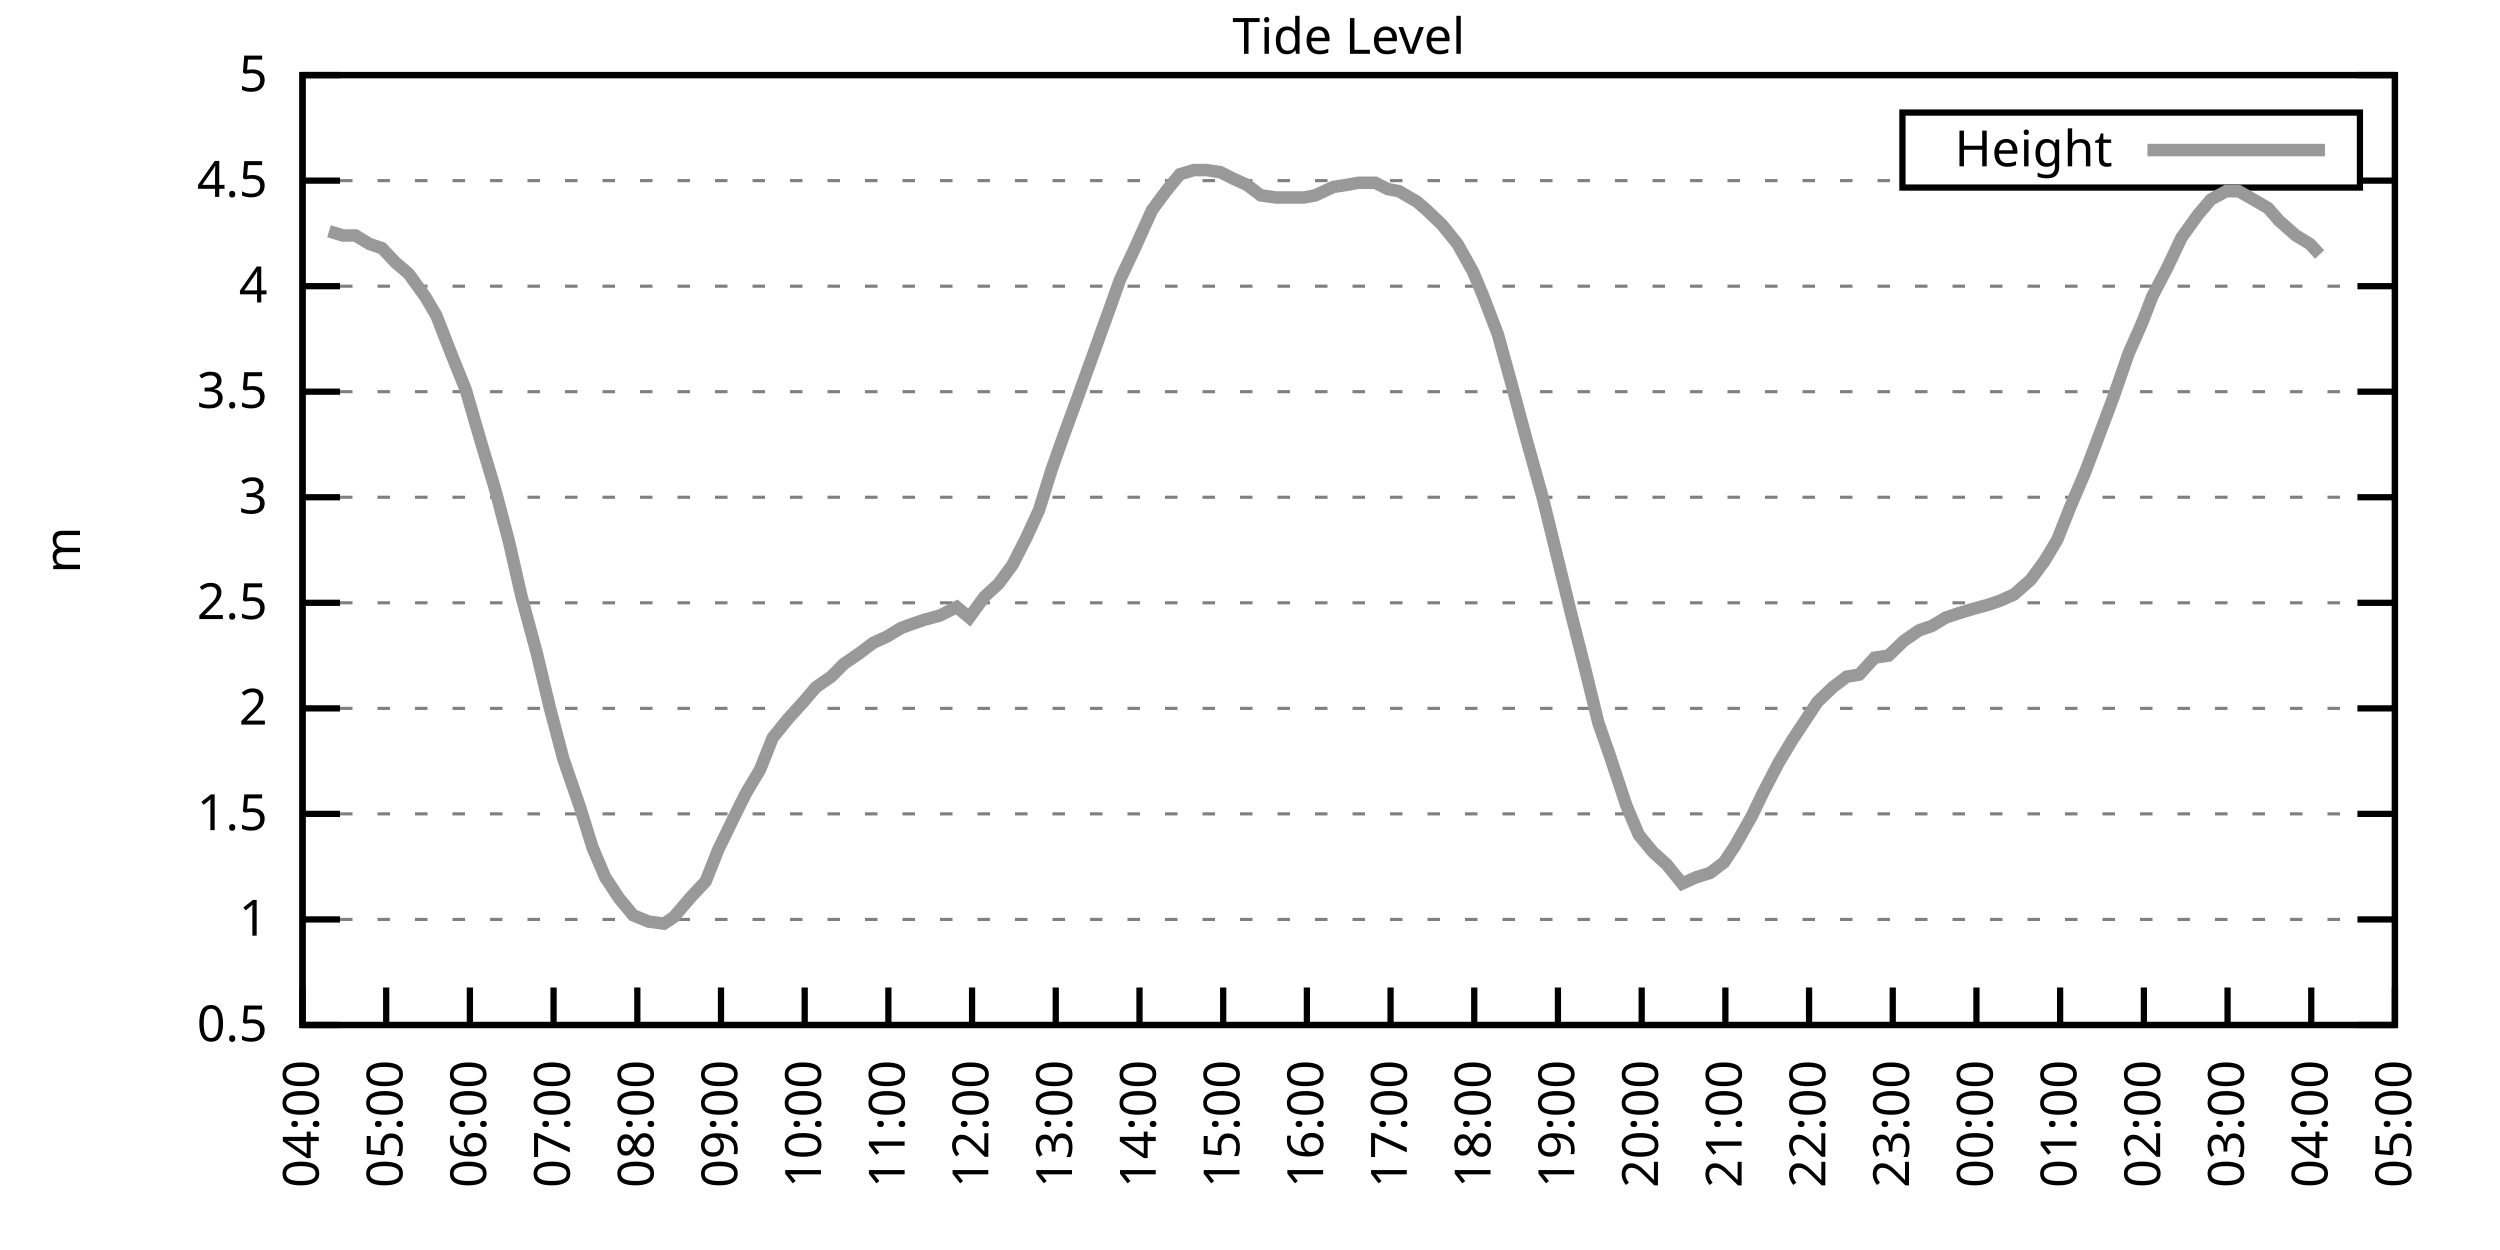
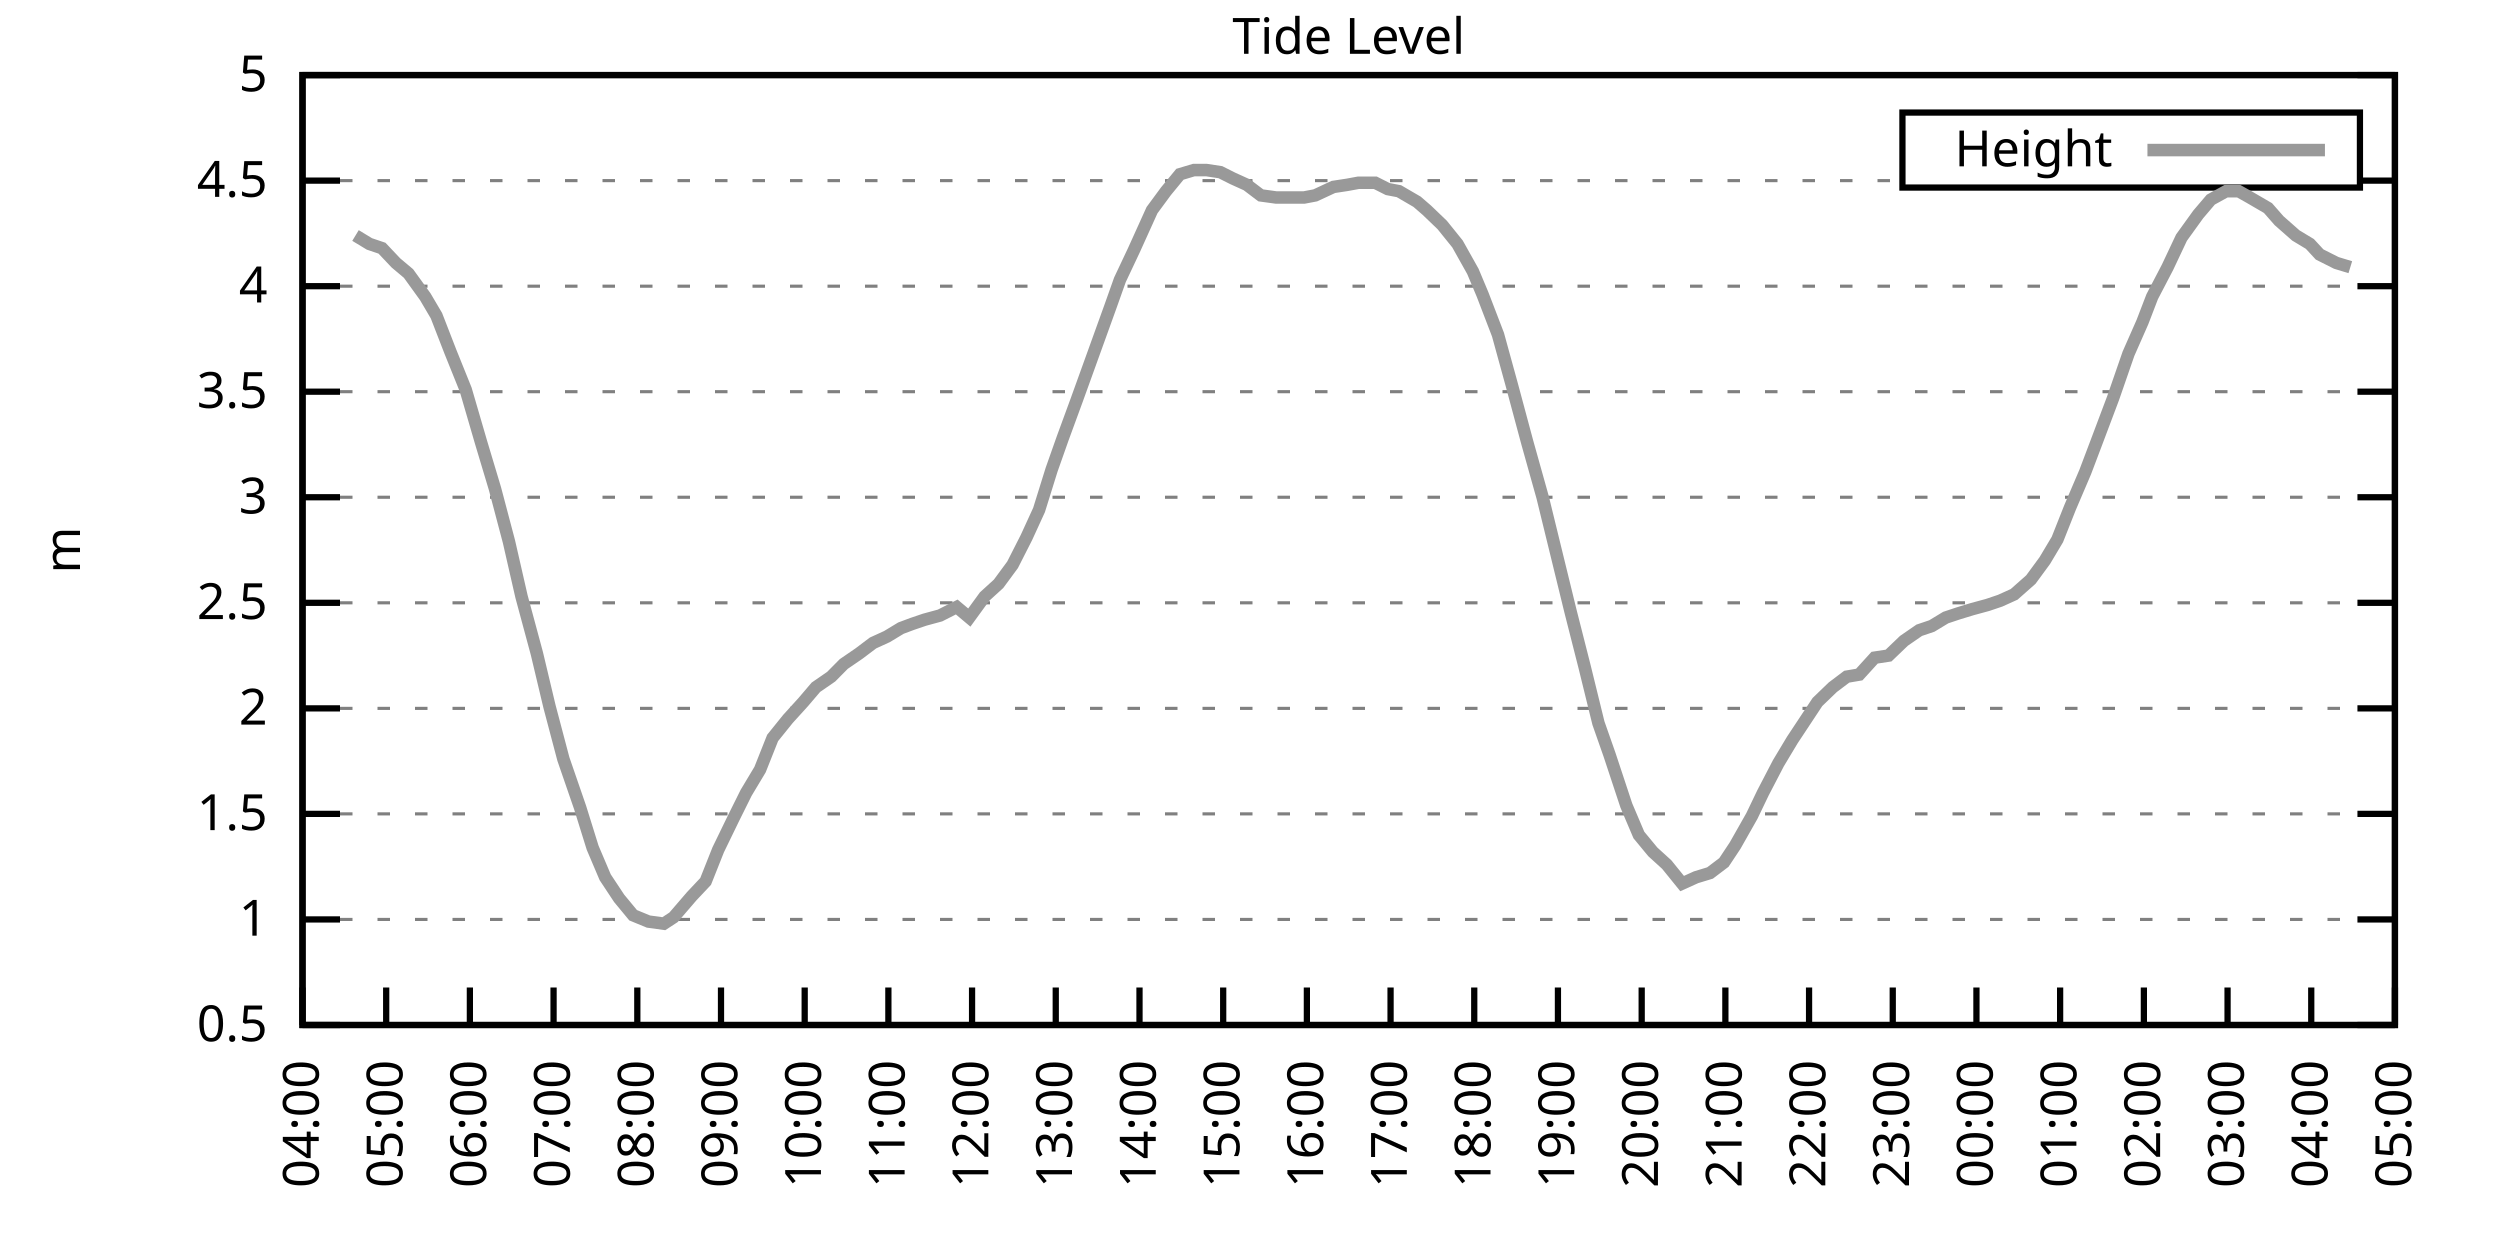
<svg xmlns="http://www.w3.org/2000/svg" xmlns:xlink="http://www.w3.org/1999/xlink" width="400" height="200" viewBox="0 0 400 200">
  <g id="gnuplot_canvas">
    <rect x="0" y="0" width="400" height="200" fill="none" />
    <defs>
      <circle id="gpDot" r="0.5" stroke-width="0.5" stroke="currentColor" />
      <path id="gpPt0" stroke-width="0.333" stroke="currentColor" d="M-1,0 h2 M0,-1 v2" />
      <path id="gpPt1" stroke-width="0.333" stroke="currentColor" d="M-1,-1 L1,1 M1,-1 L-1,1" />
      <path id="gpPt2" stroke-width="0.333" stroke="currentColor" d="M-1,0 L1,0 M0,-1 L0,1 M-1,-1 L1,1 M-1,1 L1,-1" />
      <rect id="gpPt3" stroke-width="0.333" stroke="currentColor" x="-1" y="-1" width="2" height="2" />
      <rect id="gpPt4" stroke-width="0.333" stroke="currentColor" fill="currentColor" x="-1" y="-1" width="2" height="2" />
      <circle id="gpPt5" stroke-width="0.333" stroke="currentColor" cx="0" cy="0" r="1" />
      <use xlink:href="#gpPt5" id="gpPt6" fill="currentColor" stroke="none" />
      <path id="gpPt7" stroke-width="0.333" stroke="currentColor" d="M0,-1.33 L-1.33,0.67 L1.33,0.67 z" />
      <use xlink:href="#gpPt7" id="gpPt8" fill="currentColor" stroke="none" />
      <use xlink:href="#gpPt7" id="gpPt9" stroke="currentColor" transform="rotate(180)" />
      <use xlink:href="#gpPt9" id="gpPt10" fill="currentColor" stroke="none" />
      <use xlink:href="#gpPt3" id="gpPt11" stroke="currentColor" transform="rotate(45)" />
      <use xlink:href="#gpPt11" id="gpPt12" fill="currentColor" stroke="none" />
      <path id="gpPt13" stroke-width="0.333" stroke="currentColor" d="M0,1.330 L1.265,0.411 L0.782,-1.067 L-0.782,-1.076 L-1.265,0.411 z" />
      <use xlink:href="#gpPt13" id="gpPt14" fill="currentColor" stroke="none" />
      <filter id="textbox" filterUnits="objectBoundingBox" x="0" y="0" height="1" width="1">
        <feFlood flood-color="white" flood-opacity="1" result="bgnd" />
        <feComposite in="SourceGraphic" in2="bgnd" operator="atop" />
      </filter>
      <filter id="greybox" filterUnits="objectBoundingBox" x="0" y="0" height="1" width="1">
        <feFlood flood-color="lightgrey" flood-opacity="1" result="grey" />
        <feComposite in="SourceGraphic" in2="grey" operator="atop" />
      </filter>
    </defs>
    <g fill="none" color="white" stroke="currentColor" stroke-width="1.00" stroke-linecap="butt" stroke-linejoin="miter">
</g>
    <g fill="none" color="black" stroke="currentColor" stroke-width="1.00" stroke-linecap="butt" stroke-linejoin="miter">
      <g stroke="none" shape-rendering="crispEdges">
        <polygon fill="rgb(255, 255, 255)" points="48.40,164.00 383.18,164.00 383.18,12.02 48.40,12.02 " />
      </g>
    </g>
    <g fill="none" color="black" stroke="currentColor" stroke-width="1.00" stroke-linecap="butt" stroke-linejoin="miter">
</g>
    <g fill="none" color="black" stroke="black" stroke-width="0.50" stroke-linecap="butt" stroke-linejoin="miter">
</g>
    <g fill="none" color="gray" stroke="currentColor" stroke-width="0.50" stroke-linecap="butt" stroke-linejoin="miter">
      <path stroke="gray" stroke-dasharray="2,4" class="gridline" d="M48.40,164.00 L383.19,164.00  " />
    </g>
    <g fill="none" color="gray" stroke="gray" stroke-width="1.00" stroke-linecap="butt" stroke-linejoin="miter">
</g>
    <g fill="none" color="black" stroke="currentColor" stroke-width="1.00" stroke-linecap="butt" stroke-linejoin="miter">
      <path stroke="black" d="M48.40,164.00 L54.40,164.00 M383.19,164.00 L377.19,164.00  " />
      <g transform="translate(42.80,166.60)" stroke="none" fill="black" font-family="Sans" font-size="8.00" text-anchor="end">
        <text>
          <tspan font-family="Sans"> 0.5</tspan>
        </text>
      </g>
    </g>
    <g fill="none" color="black" stroke="currentColor" stroke-width="1.00" stroke-linecap="butt" stroke-linejoin="miter">
</g>
    <g fill="none" color="black" stroke="black" stroke-width="0.50" stroke-linecap="butt" stroke-linejoin="miter">
</g>
    <g fill="none" color="gray" stroke="currentColor" stroke-width="0.50" stroke-linecap="butt" stroke-linejoin="miter">
      <path stroke="gray" stroke-dasharray="2,4" class="gridline" d="M48.40,147.11 L383.19,147.11  " />
    </g>
    <g fill="none" color="gray" stroke="gray" stroke-width="1.00" stroke-linecap="butt" stroke-linejoin="miter">
</g>
    <g fill="none" color="black" stroke="currentColor" stroke-width="1.00" stroke-linecap="butt" stroke-linejoin="miter">
      <path stroke="black" d="M48.40,147.11 L54.40,147.11 M383.19,147.11 L377.19,147.11  " />
      <g transform="translate(42.80,149.71)" stroke="none" fill="black" font-family="Sans" font-size="8.00" text-anchor="end">
        <text>
          <tspan font-family="Sans"> 1</tspan>
        </text>
      </g>
    </g>
    <g fill="none" color="black" stroke="currentColor" stroke-width="1.00" stroke-linecap="butt" stroke-linejoin="miter">
</g>
    <g fill="none" color="black" stroke="black" stroke-width="0.50" stroke-linecap="butt" stroke-linejoin="miter">
</g>
    <g fill="none" color="gray" stroke="currentColor" stroke-width="0.50" stroke-linecap="butt" stroke-linejoin="miter">
      <path stroke="gray" stroke-dasharray="2,4" class="gridline" d="M48.40,130.22 L383.19,130.22  " />
    </g>
    <g fill="none" color="gray" stroke="gray" stroke-width="1.00" stroke-linecap="butt" stroke-linejoin="miter">
</g>
    <g fill="none" color="black" stroke="currentColor" stroke-width="1.00" stroke-linecap="butt" stroke-linejoin="miter">
      <path stroke="black" d="M48.40,130.22 L54.40,130.22 M383.19,130.22 L377.19,130.22  " />
      <g transform="translate(42.80,132.82)" stroke="none" fill="black" font-family="Sans" font-size="8.00" text-anchor="end">
        <text>
          <tspan font-family="Sans"> 1.5</tspan>
        </text>
      </g>
    </g>
    <g fill="none" color="black" stroke="currentColor" stroke-width="1.00" stroke-linecap="butt" stroke-linejoin="miter">
</g>
    <g fill="none" color="black" stroke="black" stroke-width="0.50" stroke-linecap="butt" stroke-linejoin="miter">
</g>
    <g fill="none" color="gray" stroke="currentColor" stroke-width="0.50" stroke-linecap="butt" stroke-linejoin="miter">
      <path stroke="gray" stroke-dasharray="2,4" class="gridline" d="M48.40,113.34 L383.19,113.34  " />
    </g>
    <g fill="none" color="gray" stroke="gray" stroke-width="1.00" stroke-linecap="butt" stroke-linejoin="miter">
</g>
    <g fill="none" color="black" stroke="currentColor" stroke-width="1.00" stroke-linecap="butt" stroke-linejoin="miter">
      <path stroke="black" d="M48.40,113.34 L54.40,113.34 M383.19,113.34 L377.19,113.34  " />
      <g transform="translate(42.80,115.94)" stroke="none" fill="black" font-family="Sans" font-size="8.00" text-anchor="end">
        <text>
          <tspan font-family="Sans"> 2</tspan>
        </text>
      </g>
    </g>
    <g fill="none" color="black" stroke="currentColor" stroke-width="1.00" stroke-linecap="butt" stroke-linejoin="miter">
</g>
    <g fill="none" color="black" stroke="black" stroke-width="0.50" stroke-linecap="butt" stroke-linejoin="miter">
</g>
    <g fill="none" color="gray" stroke="currentColor" stroke-width="0.50" stroke-linecap="butt" stroke-linejoin="miter">
      <path stroke="gray" stroke-dasharray="2,4" class="gridline" d="M48.40,96.45 L383.19,96.45  " />
    </g>
    <g fill="none" color="gray" stroke="gray" stroke-width="1.00" stroke-linecap="butt" stroke-linejoin="miter">
</g>
    <g fill="none" color="black" stroke="currentColor" stroke-width="1.00" stroke-linecap="butt" stroke-linejoin="miter">
      <path stroke="black" d="M48.40,96.45 L54.40,96.45 M383.19,96.45 L377.19,96.45  " />
      <g transform="translate(42.80,99.05)" stroke="none" fill="black" font-family="Sans" font-size="8.00" text-anchor="end">
        <text>
          <tspan font-family="Sans"> 2.5</tspan>
        </text>
      </g>
    </g>
    <g fill="none" color="black" stroke="currentColor" stroke-width="1.00" stroke-linecap="butt" stroke-linejoin="miter">
</g>
    <g fill="none" color="black" stroke="black" stroke-width="0.50" stroke-linecap="butt" stroke-linejoin="miter">
</g>
    <g fill="none" color="gray" stroke="currentColor" stroke-width="0.50" stroke-linecap="butt" stroke-linejoin="miter">
      <path stroke="gray" stroke-dasharray="2,4" class="gridline" d="M48.40,79.56 L383.19,79.56  " />
    </g>
    <g fill="none" color="gray" stroke="gray" stroke-width="1.00" stroke-linecap="butt" stroke-linejoin="miter">
</g>
    <g fill="none" color="black" stroke="currentColor" stroke-width="1.00" stroke-linecap="butt" stroke-linejoin="miter">
      <path stroke="black" d="M48.40,79.56 L54.40,79.56 M383.19,79.56 L377.19,79.56  " />
      <g transform="translate(42.80,82.16)" stroke="none" fill="black" font-family="Sans" font-size="8.00" text-anchor="end">
        <text>
          <tspan font-family="Sans"> 3</tspan>
        </text>
      </g>
    </g>
    <g fill="none" color="black" stroke="currentColor" stroke-width="1.00" stroke-linecap="butt" stroke-linejoin="miter">
</g>
    <g fill="none" color="black" stroke="black" stroke-width="0.50" stroke-linecap="butt" stroke-linejoin="miter">
</g>
    <g fill="none" color="gray" stroke="currentColor" stroke-width="0.50" stroke-linecap="butt" stroke-linejoin="miter">
      <path stroke="gray" stroke-dasharray="2,4" class="gridline" d="M48.40,62.67 L383.19,62.67  " />
    </g>
    <g fill="none" color="gray" stroke="gray" stroke-width="1.00" stroke-linecap="butt" stroke-linejoin="miter">
</g>
    <g fill="none" color="black" stroke="currentColor" stroke-width="1.00" stroke-linecap="butt" stroke-linejoin="miter">
      <path stroke="black" d="M48.40,62.67 L54.40,62.67 M383.19,62.67 L377.19,62.67  " />
      <g transform="translate(42.80,65.27)" stroke="none" fill="black" font-family="Sans" font-size="8.00" text-anchor="end">
        <text>
          <tspan font-family="Sans"> 3.5</tspan>
        </text>
      </g>
    </g>
    <g fill="none" color="black" stroke="currentColor" stroke-width="1.00" stroke-linecap="butt" stroke-linejoin="miter">
</g>
    <g fill="none" color="black" stroke="black" stroke-width="0.50" stroke-linecap="butt" stroke-linejoin="miter">
</g>
    <g fill="none" color="gray" stroke="currentColor" stroke-width="0.50" stroke-linecap="butt" stroke-linejoin="miter">
      <path stroke="gray" stroke-dasharray="2,4" class="gridline" d="M48.40,45.79 L383.19,45.79  " />
    </g>
    <g fill="none" color="gray" stroke="gray" stroke-width="1.00" stroke-linecap="butt" stroke-linejoin="miter">
</g>
    <g fill="none" color="black" stroke="currentColor" stroke-width="1.00" stroke-linecap="butt" stroke-linejoin="miter">
      <path stroke="black" d="M48.40,45.79 L54.40,45.79 M383.19,45.79 L377.19,45.79  " />
      <g transform="translate(42.80,48.39)" stroke="none" fill="black" font-family="Sans" font-size="8.00" text-anchor="end">
        <text>
          <tspan font-family="Sans"> 4</tspan>
        </text>
      </g>
    </g>
    <g fill="none" color="black" stroke="currentColor" stroke-width="1.00" stroke-linecap="butt" stroke-linejoin="miter">
</g>
    <g fill="none" color="black" stroke="black" stroke-width="0.50" stroke-linecap="butt" stroke-linejoin="miter">
</g>
    <g fill="none" color="gray" stroke="currentColor" stroke-width="0.50" stroke-linecap="butt" stroke-linejoin="miter">
      <path stroke="gray" stroke-dasharray="2,4" class="gridline" d="M48.40,28.90 L304.39,28.90 M377.59,28.90 L383.19,28.90  " />
    </g>
    <g fill="none" color="gray" stroke="gray" stroke-width="1.00" stroke-linecap="butt" stroke-linejoin="miter">
</g>
    <g fill="none" color="black" stroke="currentColor" stroke-width="1.00" stroke-linecap="butt" stroke-linejoin="miter">
      <path stroke="black" d="M48.40,28.90 L54.40,28.90 M383.19,28.90 L377.19,28.90  " />
      <g transform="translate(42.80,31.50)" stroke="none" fill="black" font-family="Sans" font-size="8.00" text-anchor="end">
        <text>
          <tspan font-family="Sans"> 4.5</tspan>
        </text>
      </g>
    </g>
    <g fill="none" color="black" stroke="currentColor" stroke-width="1.00" stroke-linecap="butt" stroke-linejoin="miter">
</g>
    <g fill="none" color="black" stroke="black" stroke-width="0.50" stroke-linecap="butt" stroke-linejoin="miter">
</g>
    <g fill="none" color="gray" stroke="currentColor" stroke-width="0.50" stroke-linecap="butt" stroke-linejoin="miter">
      <path stroke="gray" stroke-dasharray="2,4" class="gridline" d="M48.40,12.01 L383.19,12.01  " />
    </g>
    <g fill="none" color="gray" stroke="gray" stroke-width="1.00" stroke-linecap="butt" stroke-linejoin="miter">
</g>
    <g fill="none" color="black" stroke="currentColor" stroke-width="1.00" stroke-linecap="butt" stroke-linejoin="miter">
      <path stroke="black" d="M48.40,12.01 L54.40,12.01 M383.19,12.01 L377.19,12.01  " />
      <g transform="translate(42.80,14.61)" stroke="none" fill="black" font-family="Sans" font-size="8.00" text-anchor="end">
        <text>
          <tspan font-family="Sans"> 5</tspan>
        </text>
      </g>
    </g>
    <g fill="none" color="black" stroke="currentColor" stroke-width="1.00" stroke-linecap="butt" stroke-linejoin="miter">
      <path stroke="black" d="M48.40,164.00 L48.40,158.00  " />
      <g transform="translate(51.00,169.60) rotate(270.00)" stroke="none" fill="black" font-family="Sans" font-size="8.00" text-anchor="end">
        <text>
          <tspan font-family="Sans">04:00</tspan>
        </text>
      </g>
    </g>
    <g fill="none" color="black" stroke="currentColor" stroke-width="1.00" stroke-linecap="butt" stroke-linejoin="miter">
      <path stroke="black" d="M61.79,164.00 L61.79,158.00  " />
      <g transform="translate(64.39,169.60) rotate(270.00)" stroke="none" fill="black" font-family="Sans" font-size="8.00" text-anchor="end">
        <text>
          <tspan font-family="Sans">05:00</tspan>
        </text>
      </g>
    </g>
    <g fill="none" color="black" stroke="currentColor" stroke-width="1.00" stroke-linecap="butt" stroke-linejoin="miter">
      <path stroke="black" d="M75.18,164.00 L75.18,158.00  " />
      <g transform="translate(77.78,169.60) rotate(270.00)" stroke="none" fill="black" font-family="Sans" font-size="8.00" text-anchor="end">
        <text>
          <tspan font-family="Sans">06:00</tspan>
        </text>
      </g>
    </g>
    <g fill="none" color="black" stroke="currentColor" stroke-width="1.00" stroke-linecap="butt" stroke-linejoin="miter">
      <path stroke="black" d="M88.57,164.00 L88.57,158.00  " />
      <g transform="translate(91.17,169.60) rotate(270.00)" stroke="none" fill="black" font-family="Sans" font-size="8.00" text-anchor="end">
        <text>
          <tspan font-family="Sans">07:00</tspan>
        </text>
      </g>
    </g>
    <g fill="none" color="black" stroke="currentColor" stroke-width="1.00" stroke-linecap="butt" stroke-linejoin="miter">
      <path stroke="black" d="M101.97,164.00 L101.97,158.00  " />
      <g transform="translate(104.57,169.60) rotate(270.00)" stroke="none" fill="black" font-family="Sans" font-size="8.00" text-anchor="end">
        <text>
          <tspan font-family="Sans">08:00</tspan>
        </text>
      </g>
    </g>
    <g fill="none" color="black" stroke="currentColor" stroke-width="1.00" stroke-linecap="butt" stroke-linejoin="miter">
      <path stroke="black" d="M115.36,164.00 L115.36,158.00  " />
      <g transform="translate(117.96,169.60) rotate(270.00)" stroke="none" fill="black" font-family="Sans" font-size="8.00" text-anchor="end">
        <text>
          <tspan font-family="Sans">09:00</tspan>
        </text>
      </g>
    </g>
    <g fill="none" color="black" stroke="currentColor" stroke-width="1.00" stroke-linecap="butt" stroke-linejoin="miter">
      <path stroke="black" d="M128.75,164.00 L128.75,158.00  " />
      <g transform="translate(131.35,169.60) rotate(270.00)" stroke="none" fill="black" font-family="Sans" font-size="8.00" text-anchor="end">
        <text>
          <tspan font-family="Sans">10:00</tspan>
        </text>
      </g>
    </g>
    <g fill="none" color="black" stroke="currentColor" stroke-width="1.00" stroke-linecap="butt" stroke-linejoin="miter">
      <path stroke="black" d="M142.14,164.00 L142.14,158.00  " />
      <g transform="translate(144.74,169.60) rotate(270.00)" stroke="none" fill="black" font-family="Sans" font-size="8.00" text-anchor="end">
        <text>
          <tspan font-family="Sans">11:00</tspan>
        </text>
      </g>
    </g>
    <g fill="none" color="black" stroke="currentColor" stroke-width="1.00" stroke-linecap="butt" stroke-linejoin="miter">
      <path stroke="black" d="M155.53,164.00 L155.53,158.00  " />
      <g transform="translate(158.13,169.60) rotate(270.00)" stroke="none" fill="black" font-family="Sans" font-size="8.00" text-anchor="end">
        <text>
          <tspan font-family="Sans">12:00</tspan>
        </text>
      </g>
    </g>
    <g fill="none" color="black" stroke="currentColor" stroke-width="1.00" stroke-linecap="butt" stroke-linejoin="miter">
      <path stroke="black" d="M168.92,164.00 L168.92,158.00  " />
      <g transform="translate(171.52,169.60) rotate(270.00)" stroke="none" fill="black" font-family="Sans" font-size="8.00" text-anchor="end">
        <text>
          <tspan font-family="Sans">13:00</tspan>
        </text>
      </g>
    </g>
    <g fill="none" color="black" stroke="currentColor" stroke-width="1.00" stroke-linecap="butt" stroke-linejoin="miter">
      <path stroke="black" d="M182.32,164.00 L182.32,158.00  " />
      <g transform="translate(184.92,169.60) rotate(270.00)" stroke="none" fill="black" font-family="Sans" font-size="8.00" text-anchor="end">
        <text>
          <tspan font-family="Sans">14:00</tspan>
        </text>
      </g>
    </g>
    <g fill="none" color="black" stroke="currentColor" stroke-width="1.00" stroke-linecap="butt" stroke-linejoin="miter">
      <path stroke="black" d="M195.71,164.00 L195.71,158.00  " />
      <g transform="translate(198.31,169.60) rotate(270.00)" stroke="none" fill="black" font-family="Sans" font-size="8.00" text-anchor="end">
        <text>
          <tspan font-family="Sans">15:00</tspan>
        </text>
      </g>
    </g>
    <g fill="none" color="black" stroke="currentColor" stroke-width="1.00" stroke-linecap="butt" stroke-linejoin="miter">
      <path stroke="black" d="M209.10,164.00 L209.10,158.00  " />
      <g transform="translate(211.70,169.60) rotate(270.00)" stroke="none" fill="black" font-family="Sans" font-size="8.00" text-anchor="end">
        <text>
          <tspan font-family="Sans">16:00</tspan>
        </text>
      </g>
    </g>
    <g fill="none" color="black" stroke="currentColor" stroke-width="1.00" stroke-linecap="butt" stroke-linejoin="miter">
      <path stroke="black" d="M222.49,164.00 L222.49,158.00  " />
      <g transform="translate(225.09,169.60) rotate(270.00)" stroke="none" fill="black" font-family="Sans" font-size="8.00" text-anchor="end">
        <text>
          <tspan font-family="Sans">17:00</tspan>
        </text>
      </g>
    </g>
    <g fill="none" color="black" stroke="currentColor" stroke-width="1.00" stroke-linecap="butt" stroke-linejoin="miter">
      <path stroke="black" d="M235.88,164.00 L235.88,158.00  " />
      <g transform="translate(238.48,169.60) rotate(270.00)" stroke="none" fill="black" font-family="Sans" font-size="8.00" text-anchor="end">
        <text>
          <tspan font-family="Sans">18:00</tspan>
        </text>
      </g>
    </g>
    <g fill="none" color="black" stroke="currentColor" stroke-width="1.00" stroke-linecap="butt" stroke-linejoin="miter">
      <path stroke="black" d="M249.27,164.00 L249.27,158.00  " />
      <g transform="translate(251.87,169.60) rotate(270.00)" stroke="none" fill="black" font-family="Sans" font-size="8.00" text-anchor="end">
        <text>
          <tspan font-family="Sans">19:00</tspan>
        </text>
      </g>
    </g>
    <g fill="none" color="black" stroke="currentColor" stroke-width="1.00" stroke-linecap="butt" stroke-linejoin="miter">
      <path stroke="black" d="M262.67,164.00 L262.67,158.00  " />
      <g transform="translate(265.27,169.60) rotate(270.00)" stroke="none" fill="black" font-family="Sans" font-size="8.00" text-anchor="end">
        <text>
          <tspan font-family="Sans">20:00</tspan>
        </text>
      </g>
    </g>
    <g fill="none" color="black" stroke="currentColor" stroke-width="1.00" stroke-linecap="butt" stroke-linejoin="miter">
      <path stroke="black" d="M276.06,164.00 L276.06,158.00  " />
      <g transform="translate(278.66,169.60) rotate(270.00)" stroke="none" fill="black" font-family="Sans" font-size="8.00" text-anchor="end">
        <text>
          <tspan font-family="Sans">21:00</tspan>
        </text>
      </g>
    </g>
    <g fill="none" color="black" stroke="currentColor" stroke-width="1.00" stroke-linecap="butt" stroke-linejoin="miter">
      <path stroke="black" d="M289.45,164.00 L289.45,158.00  " />
      <g transform="translate(292.05,169.60) rotate(270.00)" stroke="none" fill="black" font-family="Sans" font-size="8.00" text-anchor="end">
        <text>
          <tspan font-family="Sans">22:00</tspan>
        </text>
      </g>
    </g>
    <g fill="none" color="black" stroke="currentColor" stroke-width="1.00" stroke-linecap="butt" stroke-linejoin="miter">
      <path stroke="black" d="M302.84,164.00 L302.84,158.00  " />
      <g transform="translate(305.44,169.60) rotate(270.00)" stroke="none" fill="black" font-family="Sans" font-size="8.00" text-anchor="end">
        <text>
          <tspan font-family="Sans">23:00</tspan>
        </text>
      </g>
    </g>
    <g fill="none" color="black" stroke="currentColor" stroke-width="1.00" stroke-linecap="butt" stroke-linejoin="miter">
      <path stroke="black" d="M316.23,164.00 L316.23,158.00  " />
      <g transform="translate(318.83,169.60) rotate(270.00)" stroke="none" fill="black" font-family="Sans" font-size="8.00" text-anchor="end">
        <text>
          <tspan font-family="Sans">00:00</tspan>
        </text>
      </g>
    </g>
    <g fill="none" color="black" stroke="currentColor" stroke-width="1.00" stroke-linecap="butt" stroke-linejoin="miter">
      <path stroke="black" d="M329.62,164.00 L329.62,158.00  " />
      <g transform="translate(332.22,169.60) rotate(270.00)" stroke="none" fill="black" font-family="Sans" font-size="8.00" text-anchor="end">
        <text>
          <tspan font-family="Sans">01:00</tspan>
        </text>
      </g>
    </g>
    <g fill="none" color="black" stroke="currentColor" stroke-width="1.00" stroke-linecap="butt" stroke-linejoin="miter">
      <path stroke="black" d="M343.02,164.00 L343.02,158.00  " />
      <g transform="translate(345.62,169.60) rotate(270.00)" stroke="none" fill="black" font-family="Sans" font-size="8.00" text-anchor="end">
        <text>
          <tspan font-family="Sans">02:00</tspan>
        </text>
      </g>
    </g>
    <g fill="none" color="black" stroke="currentColor" stroke-width="1.00" stroke-linecap="butt" stroke-linejoin="miter">
      <path stroke="black" d="M356.41,164.00 L356.41,158.00  " />
      <g transform="translate(359.01,169.60) rotate(270.00)" stroke="none" fill="black" font-family="Sans" font-size="8.00" text-anchor="end">
        <text>
          <tspan font-family="Sans">03:00</tspan>
        </text>
      </g>
    </g>
    <g fill="none" color="black" stroke="currentColor" stroke-width="1.00" stroke-linecap="butt" stroke-linejoin="miter">
      <path stroke="black" d="M369.80,164.00 L369.80,158.00  " />
      <g transform="translate(372.40,169.60) rotate(270.00)" stroke="none" fill="black" font-family="Sans" font-size="8.00" text-anchor="end">
        <text>
          <tspan font-family="Sans">04:00</tspan>
        </text>
      </g>
    </g>
    <g fill="none" color="black" stroke="currentColor" stroke-width="1.00" stroke-linecap="butt" stroke-linejoin="miter">
      <path stroke="black" d="M383.19,164.00 L383.19,158.00  " />
      <g transform="translate(385.79,169.60) rotate(270.00)" stroke="none" fill="black" font-family="Sans" font-size="8.00" text-anchor="end">
        <text>
          <tspan font-family="Sans">05:00</tspan>
        </text>
      </g>
    </g>
    <g fill="none" color="black" stroke="currentColor" stroke-width="1.00" stroke-linecap="butt" stroke-linejoin="miter">
</g>
    <g fill="none" color="black" stroke="currentColor" stroke-width="1.00" stroke-linecap="butt" stroke-linejoin="miter">
      <path stroke="black" d="M48.40,12.01 L48.40,164.00 L383.19,164.00 L383.19,12.01 L48.40,12.01 Z  " />
    </g>
    <g fill="none" color="black" stroke="currentColor" stroke-width="1.00" stroke-linecap="butt" stroke-linejoin="miter">
</g>
    <g fill="none" color="black" stroke="currentColor" stroke-width="1.00" stroke-linecap="butt" stroke-linejoin="miter">
      <path stroke="black" d="M304.39,30.01 L304.39,18.01 L377.59,18.01 L377.59,30.01 L304.39,30.01 Z  " />
    </g>
    <g id="Tide_level_plot_1">
      <g fill="none" color="white" stroke="black" stroke-width="2.00" stroke-linecap="butt" stroke-linejoin="miter">
</g>
      <g fill="none" color="black" stroke="currentColor" stroke-width="2.00" stroke-linecap="butt" stroke-linejoin="miter">
        <g transform="translate(337.99,26.61)" stroke="none" fill="black" font-family="Sans" font-size="8.00" text-anchor="end">
          <text>
            <tspan font-family="Sans">Height</tspan>
          </text>
        </g>
      </g>
      <g fill="none" color="black" stroke="currentColor" stroke-width="2.00" stroke-linecap="butt" stroke-linejoin="miter">
-         <path stroke="rgb(153, 153, 153)" d="M343.59,24.01 L371.99,24.01 M52.64,37.00 L54.87,37.68 L56.88,37.68 L59.11,39.03 L61.12,39.71 L63.35,42.07   L65.36,43.76 L68.04,47.47 L69.83,50.51 L72.06,56.26 L74.51,62.34 L76.97,70.78 L79.20,78.21 L81.43,86.65   L83.44,95.44 L85.90,104.56 L87.91,113.00 L90.14,121.44 L92.82,129.21 L94.82,135.63 L96.83,140.36 L99.06,143.73   L101.30,146.44 L103.75,147.45 L106.21,147.79 L107.77,146.77 L110.67,143.40 L112.90,141.03 L114.91,135.97 L117.37,130.90   L119.38,126.85 L121.61,123.13 L123.62,118.07 L126.07,115.03 L128.53,112.32 L130.54,109.96 L132.99,108.27 L135.00,106.24   L137.45,104.56 L139.69,102.87 L141.92,101.85 L144.15,100.50 L145.94,99.83 L147.94,99.15 L150.40,98.48 L153.08,97.12   L155.09,98.81 L157.54,95.44 L159.77,93.41 L162.01,90.37 L164.24,85.98 L166.25,81.59 L168.25,75.17 L170.04,70.10   L172.27,64.02 L174.95,56.59 L177.63,49.16 L179.19,44.77 L181.42,40.04 L184.32,33.63 L186.56,30.59 L188.79,27.88   L191.02,27.21 L193.03,27.21 L195.26,27.55 L197.27,28.56 L199.50,29.57 L201.73,31.26 L204.19,31.60 L206.42,31.60   L208.65,31.60 L210.44,31.26 L213.34,29.91 L215.57,29.57 L217.36,29.24 L220.04,29.24 L222.04,30.25 L223.83,30.59   L226.73,32.28 L228.29,33.63 L230.75,35.99 L233.20,39.03 L235.66,43.42 L237.22,47.14 L239.68,53.55 L241.91,61.66   L244.36,70.78 L246.82,79.56 L249.05,88.68 L251.28,97.80 L253.51,106.58 L255.75,115.70 L257.53,120.77 L260.21,128.87   L262.22,133.60 L264.45,136.30 L266.68,138.33 L269.14,141.37 L271.37,140.36 L273.60,139.68 L275.83,137.99 L277.62,135.29   L280.30,130.56 L282.08,126.85 L284.54,122.12 L286.77,118.40 L289.00,115.03 L290.79,112.32 L293.24,109.96 L295.48,108.27   L297.48,107.93 L299.94,105.23 L302.17,104.89 L304.63,102.53 L307.08,100.84 L309.09,100.16 L311.32,98.81 L313.33,98.14   L315.56,97.46 L318.02,96.79 L320.03,96.11 L322.26,95.10 L324.94,92.73 L327.17,89.69 L329.18,86.32 L331.19,81.25   L333.64,75.51 L335.43,70.78 L338.10,63.69 L340.56,56.59 L342.79,51.53 L344.35,47.47 L346.81,42.75 L349.04,38.02   L351.72,34.30 L353.73,31.94 L356.18,30.59 L358.19,30.59 L359.98,31.60 L362.88,33.29 L364.66,35.32 L367.34,37.68   L369.58,39.03 L371.14,40.72  " />
+         <path stroke="rgb(153, 153, 153)" d="M343.59,24.01 L371.99,24.01 M56.88,37.68 L59.11,39.03 L61.12,39.71 L63.35,42.07 L65.36,43.76 L68.04,47.47   L69.83,50.51 L72.06,56.26 L74.51,62.34 L76.97,70.78 L79.20,78.21 L81.43,86.65 L83.44,95.44 L85.90,104.56   L87.91,113.00 L90.14,121.44 L92.82,129.21 L94.82,135.63 L96.83,140.36 L99.06,143.73 L101.30,146.44 L103.75,147.45   L106.21,147.79 L107.77,146.77 L110.67,143.40 L112.90,141.03 L114.91,135.97 L117.37,130.90 L119.38,126.85 L121.61,123.13   L123.62,118.07 L126.07,115.03 L128.53,112.32 L130.54,109.96 L132.99,108.27 L135.00,106.24 L137.45,104.56 L139.69,102.87   L141.92,101.85 L144.15,100.50 L145.94,99.83 L147.94,99.15 L150.40,98.48 L153.08,97.12 L155.09,98.81 L157.54,95.44   L159.77,93.41 L162.01,90.37 L164.24,85.98 L166.25,81.59 L168.25,75.17 L170.04,70.10 L172.27,64.02 L174.95,56.59   L177.63,49.16 L179.19,44.77 L181.42,40.04 L184.32,33.63 L186.56,30.59 L188.79,27.88 L191.02,27.21 L193.03,27.21   L195.26,27.55 L197.27,28.56 L199.50,29.57 L201.73,31.26 L204.19,31.60 L206.42,31.60 L208.65,31.60 L210.44,31.26   L213.34,29.91 L215.57,29.57 L217.36,29.24 L220.04,29.24 L222.04,30.25 L223.83,30.59 L226.73,32.28 L228.29,33.63   L230.75,35.99 L233.20,39.03 L235.66,43.42 L237.22,47.14 L239.68,53.55 L241.91,61.66 L244.36,70.78 L246.82,79.56   L249.05,88.68 L251.28,97.80 L253.51,106.58 L255.75,115.70 L257.53,120.77 L260.21,128.87 L262.22,133.60 L264.45,136.30   L266.68,138.33 L269.14,141.37 L271.37,140.36 L273.60,139.68 L275.83,137.99 L277.62,135.29 L280.30,130.56 L282.08,126.85   L284.54,122.12 L286.77,118.40 L289.00,115.03 L290.79,112.32 L293.24,109.96 L295.48,108.27 L297.48,107.93 L299.94,105.23   L302.17,104.89 L304.63,102.53 L307.08,100.84 L309.09,100.16 L311.32,98.81 L313.33,98.14 L315.56,97.46 L318.02,96.79   L320.03,96.11 L322.26,95.10 L324.94,92.73 L327.17,89.69 L329.18,86.32 L331.19,81.25 L333.64,75.51 L335.43,70.78   L338.10,63.69 L340.56,56.59 L342.79,51.53 L344.35,47.47 L346.81,42.75 L349.04,38.02 L351.72,34.30 L353.73,31.94   L356.18,30.59 L358.19,30.59 L359.98,31.60 L362.88,33.29 L364.66,35.32 L367.34,37.68 L369.58,39.03 L371.14,40.72   L373.82,42.07 L376.05,42.75  " />
      </g>
    </g>
    <g fill="none" color="black" stroke="currentColor" stroke-width="2.00" stroke-linecap="butt" stroke-linejoin="miter">
</g>
    <g fill="none" color="black" stroke="black" stroke-width="1.00" stroke-linecap="butt" stroke-linejoin="miter">
</g>
    <g fill="none" color="black" stroke="currentColor" stroke-width="1.00" stroke-linecap="butt" stroke-linejoin="miter">
      <path stroke="black" d="M48.40,12.01 L48.40,164.00 L383.19,164.00 L383.19,12.01 L48.40,12.01 Z  " />
      <g transform="translate(12.80,88.01) rotate(270.00)" stroke="none" fill="black" font-family="Sans" font-size="8.00" text-anchor="middle">
        <text>
          <tspan font-family="Sans">m</tspan>
        </text>
      </g>
    </g>
    <g fill="none" color="black" stroke="currentColor" stroke-width="1.00" stroke-linecap="butt" stroke-linejoin="miter">
</g>
    <g fill="none" color="black" stroke="currentColor" stroke-width="1.00" stroke-linecap="butt" stroke-linejoin="miter">
      <g transform="translate(215.79,8.61)" stroke="none" fill="black" font-family="Sans" font-size="8.00" text-anchor="middle">
        <text>
          <tspan font-family="Sans">Tide Level</tspan>
        </text>
      </g>
    </g>
    <g fill="none" color="black" stroke="currentColor" stroke-width="1.00" stroke-linecap="butt" stroke-linejoin="miter">
</g>
  </g>
</svg>
